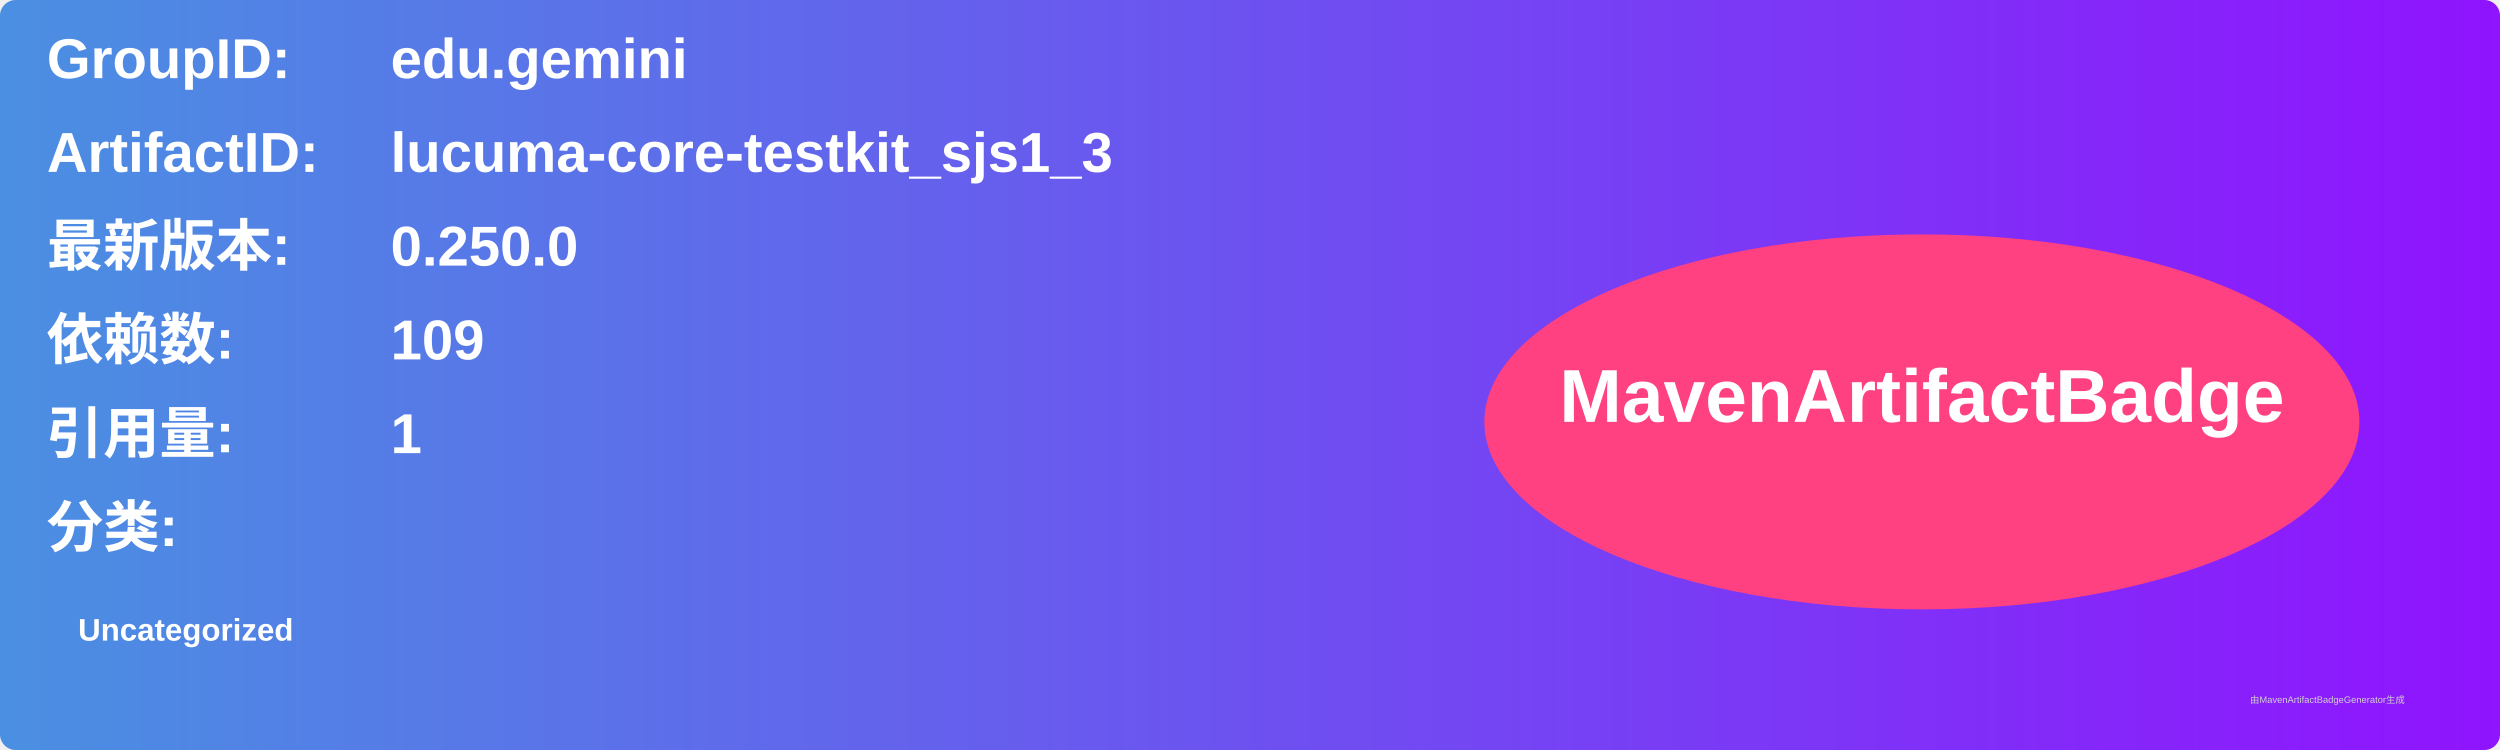
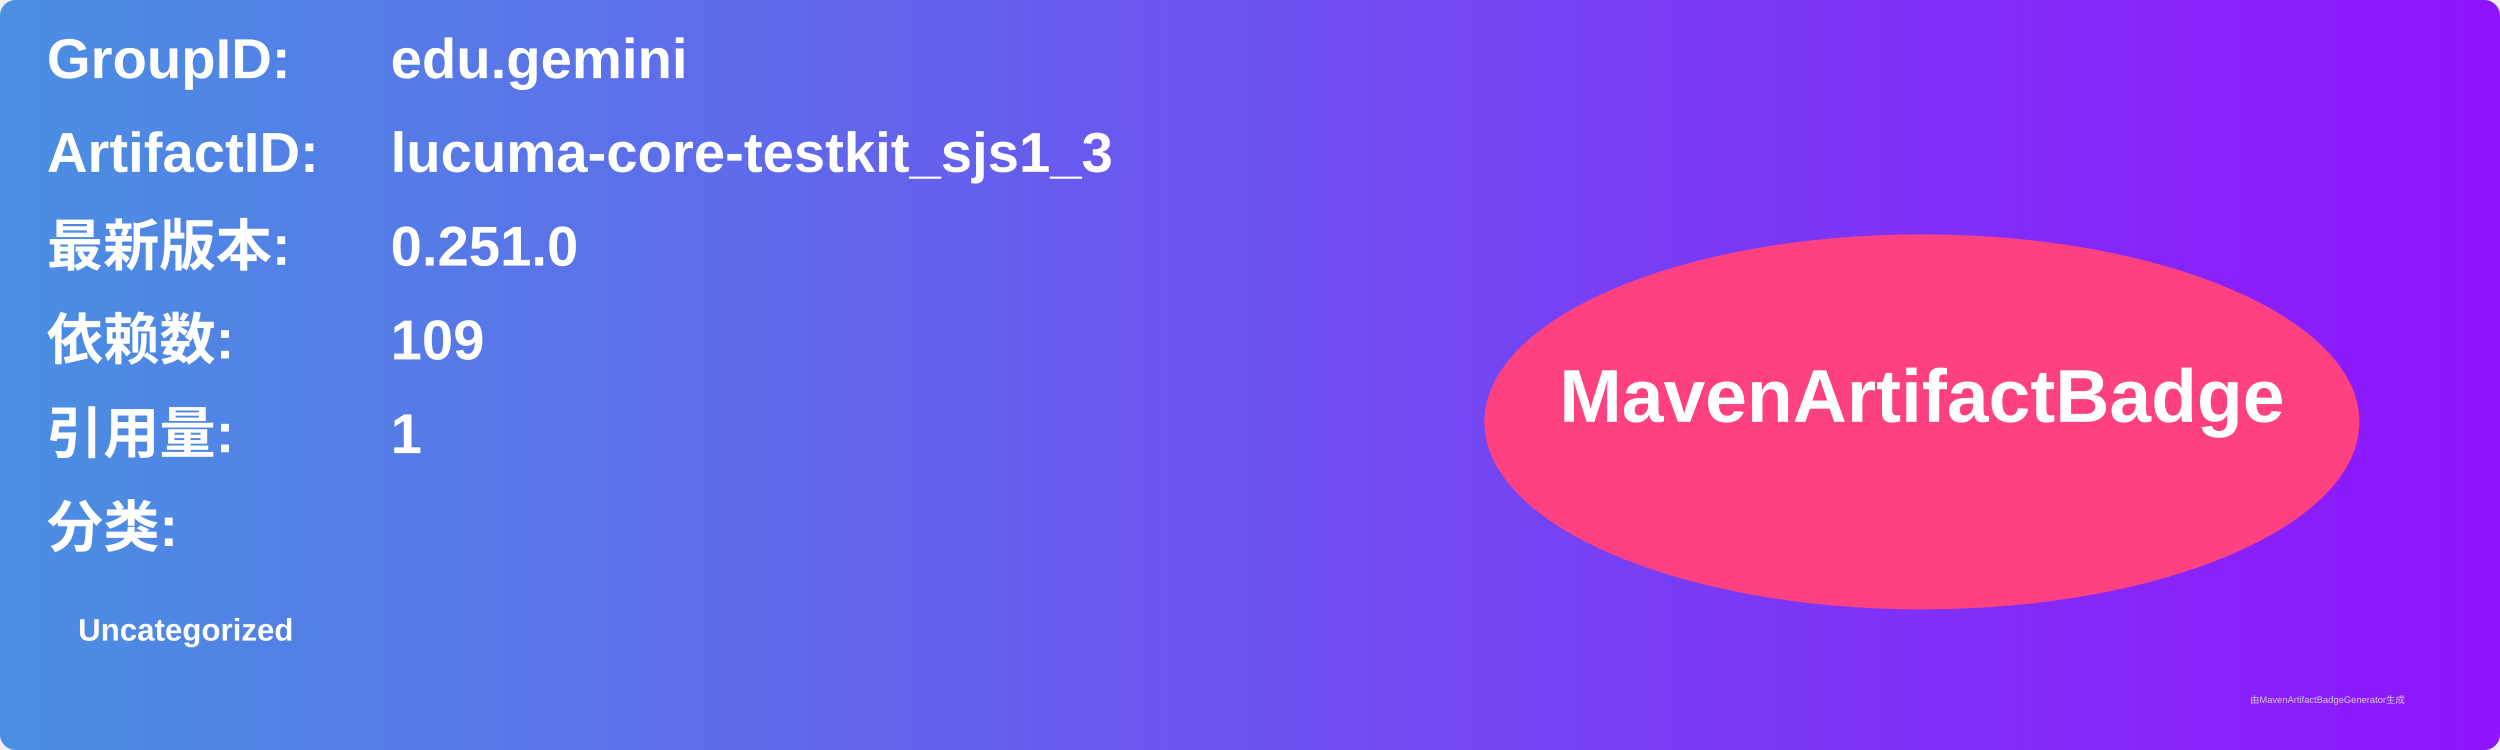
<svg xmlns="http://www.w3.org/2000/svg" width="800" height="240" viewBox="0 0 800 240">
  <linearGradient id="grad" x1="0%" y1="0%" x2="100%" y2="0%">
    <stop offset="0%" stop-color="#4a90e2" />
    <stop offset="100%" stop-color="#9013fe" />
  </linearGradient>
  <rect width="100%" height="100%" rx="5" ry="5" fill="url(#grad)" />
  <g transform="translate(15, 15)">
    <text x="0" y="10" font-family="Arial" font-size="18" fill="white" font-weight="bold" width="260">GroupID:</text>
    <text x="110" y="10" font-family="Arial" font-size="18" fill="white" font-weight="bold" width="460">edu.gemini</text>
    <text x="0" y="40" font-family="Arial" font-size="18" fill="white" font-weight="bold" width="260">ArtifactID:</text>
    <text x="110" y="40" font-family="Arial" font-size="18" fill="white" font-weight="bold" width="460">lucuma-core-testkit_sjs1_3</text>
    <text x="0" y="70" font-family="Arial" font-size="18" fill="white" font-weight="bold">最新版本:</text>
    <text x="110" y="70" font-family="Arial" font-size="18" fill="white" font-weight="bold">
-       <tspan font-weight="bold">0.250.0</tspan>
+       <tspan font-weight="bold">0.251.0</tspan>
    </text>
    <text x="0" y="100" font-family="Arial" font-size="18" fill="white" font-weight="bold">依赖数: </text>
    <text x="110" y="100" font-family="Arial" font-size="18" fill="white">
      <tspan font-weight="bold">109</tspan>
    </text>
    <text x="0" y="130" font-family="Arial" font-size="18" fill="white" font-weight="bold">引用量: </text>
    <text x="110" y="130" font-family="Arial" font-size="18" fill="white">
      <tspan font-weight="bold">1</tspan>
    </text>
    <text x="0" y="160" font-family="Arial" font-size="18" fill="white" font-weight="bold">分类:</text>
    <text x="10" y="190" font-family="Arial" font-size="10" fill="white">
      <tspan font-weight="bold">Uncategorized</tspan>
    </text>
    <ellipse cx="600" cy="120" rx="140" ry="60" fill="#ff4081" />
    <text x="600" y="120" text-anchor="middle" font-family="Arial" font-size="24" fill="white" font-weight="bold">MavenArtifactBadge</text>
  </g>
  <text x="720" y="225" font-family="Arial" font-size="3" fill="#d0d0d0">由MavenArtifactBadgeGenerator生成</text>
</svg>
